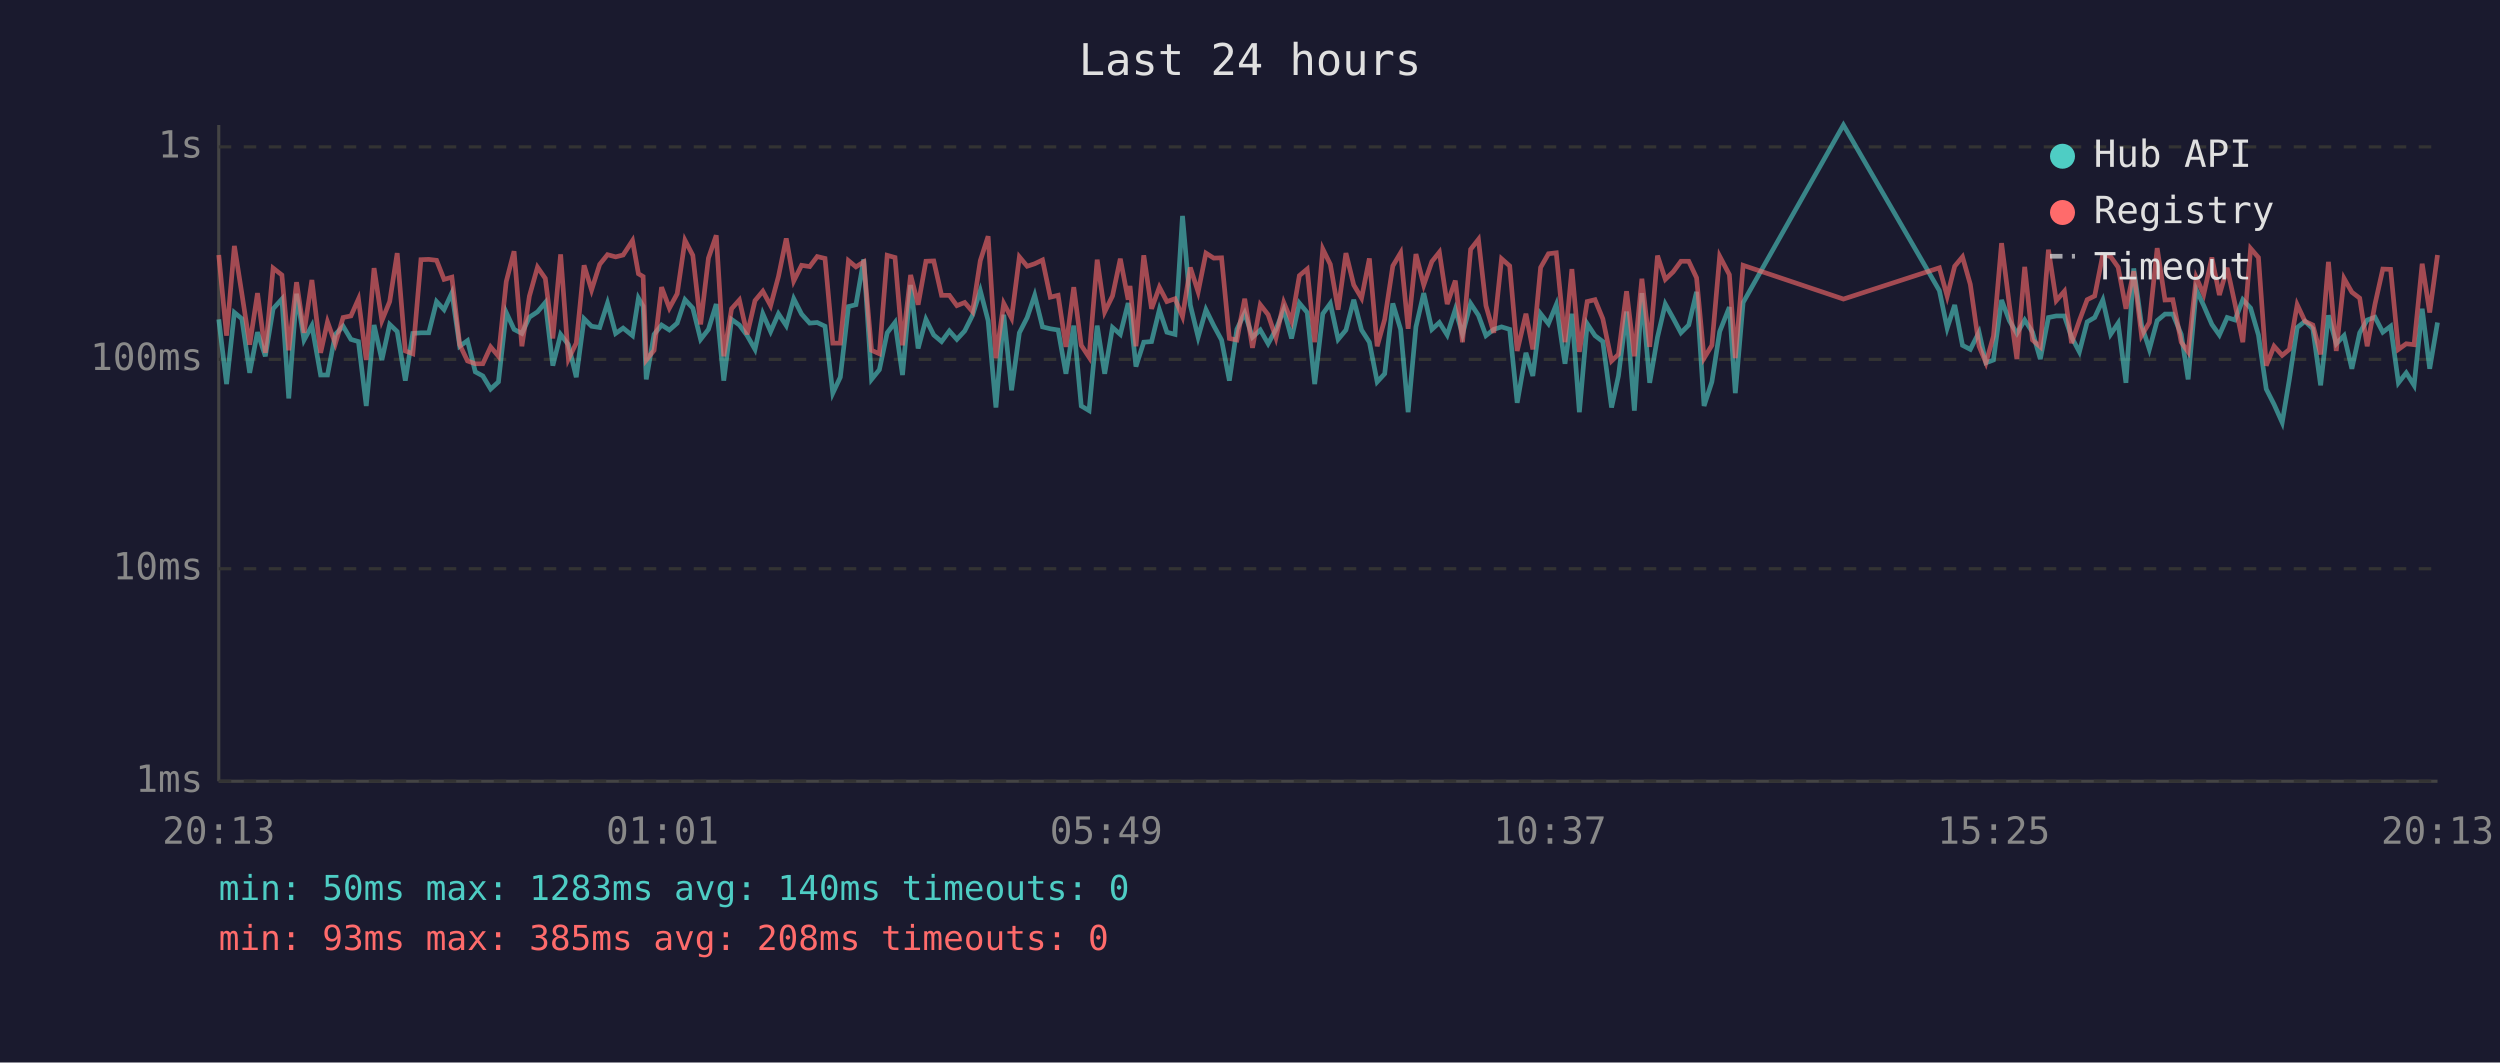
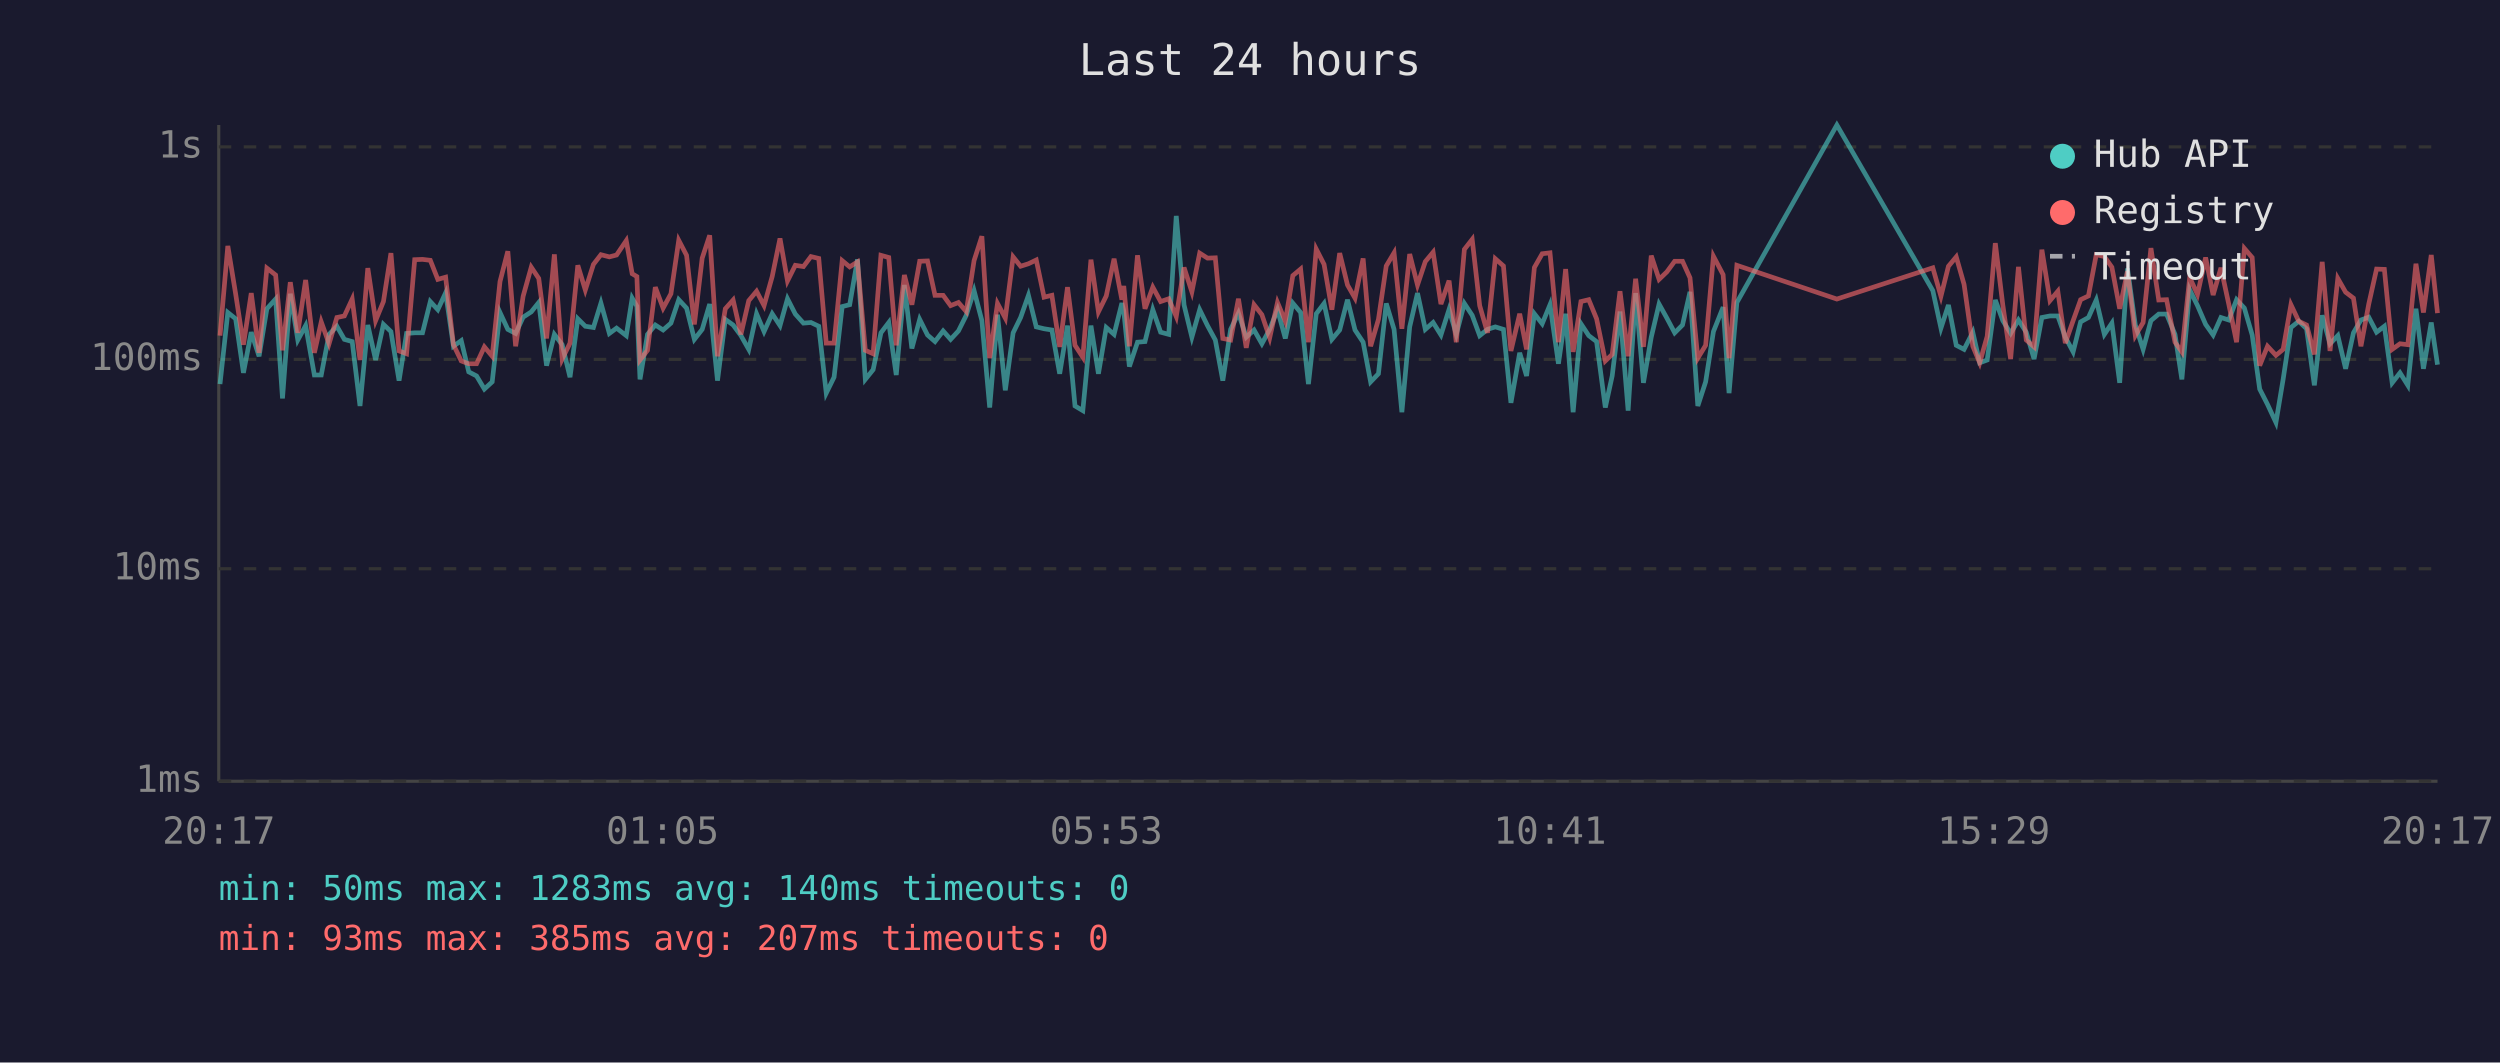
<svg xmlns="http://www.w3.org/2000/svg" viewBox="0 0 800 340" font-family="monospace" font-size="12">
  <rect width="800" height="340" fill="#1a1a2e" />
  <text x="400" y="24" fill="#e0e0e0" font-size="14" text-anchor="middle">Last 24 hours</text>
  <line x1="70" y1="40" x2="70" y2="250" stroke="#444" stroke-width="1" />
  <line x1="70" y1="250" x2="780" y2="250" stroke="#444" stroke-width="1" />
  <line x1="70" y1="250" x2="780" y2="250" stroke="#333" stroke-width="1" stroke-dasharray="4" />
  <text x="65" y="250" fill="#888" text-anchor="end" dominant-baseline="middle">1ms</text>
  <line x1="70" y1="182" x2="780" y2="182" stroke="#333" stroke-width="1" stroke-dasharray="4" />
  <text x="65" y="182" fill="#888" text-anchor="end" dominant-baseline="middle">10ms</text>
  <line x1="70" y1="115" x2="780" y2="115" stroke="#333" stroke-width="1" stroke-dasharray="4" />
  <text x="65" y="115" fill="#888" text-anchor="end" dominant-baseline="middle">100ms</text>
  <line x1="70" y1="47" x2="780" y2="47" stroke="#333" stroke-width="1" stroke-dasharray="4" />
  <text x="65" y="47" fill="#888" text-anchor="end" dominant-baseline="middle">1s</text>
-   <text x="70" y="270" fill="#888" text-anchor="middle">20:13</text>
-   <text x="212" y="270" fill="#888" text-anchor="middle">01:01</text>
-   <text x="354" y="270" fill="#888" text-anchor="middle">05:49</text>
-   <text x="496" y="270" fill="#888" text-anchor="middle">10:37</text>
-   <text x="638" y="270" fill="#888" text-anchor="middle">15:25</text>
-   <text x="780" y="270" fill="#888" text-anchor="middle">20:13</text>
-   <polyline points="70.0,102.2 72.5,122.9 75.0,100.0 77.4,102.0 79.9,119.3 82.4,106.3 84.9,114.0 87.4,98.8 90.2,95.7 92.4,127.5 94.9,94.0 97.3,108.8 99.8,104.2 102.6,120.0 104.8,120.0 107.3,107.0 109.8,104.4 112.3,108.6 114.7,109.3 117.2,129.9 119.7,104.0 122.2,115.2 124.7,103.8 127.1,106.1 129.7,121.8 132.1,106.7 134.7,106.5 137.2,106.5 139.7,96.5 142.1,99.1 144.6,93.7 147.1,110.8 149.6,109.0 152.1,119.0 154.5,120.3 157.0,124.5 159.5,122.2 162.0,100.0 164.5,105.4 167.0,106.7 169.4,101.5 172.0,99.8 174.5,96.8 176.9,117.0 179.4,107.0 181.9,110.3 184.4,120.7 186.9,102.0 189.3,104.4 191.9,104.8 194.4,97.0 197.0,106.7 199.4,105.0 202.4,107.4 204.3,95.4 205.8,98.0 206.8,121.4 209.3,107.0 211.7,104.0 214.2,105.6 216.7,103.4 219.2,95.9 221.7,98.6 224.2,108.6 226.7,105.4 229.2,97.3 231.6,121.8 234.1,102.2 236.6,104.0 239.1,107.4 241.6,111.8 244.1,100.4 246.6,106.1 249.1,100.4 251.6,104.2 254.0,95.6 256.5,100.5 259.1,103.4 261.5,103.2 264.0,104.4 266.5,125.8 268.9,120.7 271.5,98.1 273.9,97.5 276.4,83.0 278.9,121.4 281.4,118.3 283.9,106.5 286.4,103.2 288.8,120.0 291.4,91.2 293.8,111.5 296.3,102.2 298.8,107.2 301.3,109.3 303.8,105.9 306.2,108.6 308.7,105.9 311.2,100.9 313.7,93.0 316.2,102.6 318.7,130.4 321.2,100.7 323.7,124.9 326.2,106.5 328.7,101.6 331.1,94.5 333.6,104.6 336.1,105.2 338.6,105.6 341.1,119.6 343.6,104.2 346.0,129.9 348.5,131.4 351.1,104.2 353.5,119.6 356.0,104.8 358.5,107.0 361.0,97.0 361.6,99.5 363.5,117.3 366.0,109.5 368.5,109.3 371.0,99.1 373.4,106.3 376.0,107.0 378.4,69.1 380.9,97.6 383.4,107.9 385.9,99.1 388.4,104.2 390.9,108.8 393.4,121.8 395.8,105.4 398.3,100.2 400.8,107.9 403.3,105.6 405.8,110.0 408.3,105.4 410.8,99.1 413.3,108.3 415.8,97.0 418.3,100.0 420.7,122.9 423.3,100.4 425.7,97.1 428.2,108.6 430.7,105.6 433.2,95.9 435.7,105.6 438.2,109.5 440.7,122.2 443.1,119.6 445.7,97.1 448.2,105.4 450.6,131.9 453.1,104.6 455.6,93.8 458.2,105.4 460.6,103.2 463.1,107.2 465.7,99.0 468.0,107.0 470.6,97.1 473.1,100.9 475.5,107.4 478.0,105.4 480.5,104.6 483.1,105.4 485.5,128.9 488.3,112.9 490.5,120.3 493.0,100.4 495.5,103.6 498.0,97.5 500.8,116.4 503.0,100.4 505.4,131.9 507.9,103.6 510.4,107.4 512.9,109.3 515.7,130.4 517.9,120.3 520.5,99.7 523.0,131.4 525.4,93.8 527.9,122.5 530.4,107.9 532.9,97.3 535.4,101.8 537.9,106.5 540.4,104.0 542.9,93.4 545.3,129.9 547.8,122.2 550.3,106.1 553.4,98.3 555.3,125.8 557.8,96.8 589.9,40.0 620.6,93.0 623.1,105.0 625.5,97.6 628.0,110.5 630.5,111.8 633.3,106.3 635.5,116.1 637.9,115.2 640.5,96.0 643.0,102.6 645.4,106.7 647.9,102.4 650.4,106.3 652.9,114.9 655.5,101.6 658.0,101.1 660.6,101.1 662.9,107.9 665.4,112.6 667.9,103.0 670.3,101.6 672.9,96.0 675.4,107.0 677.8,103.4 680.3,122.5 682.8,85.9 685.3,104.0 687.8,111.8 690.3,102.6 692.8,100.5 695.3,100.5 698.0,107.0 700.2,121.4 702.8,92.7 705.2,97.8 707.8,103.8 710.2,107.2 712.7,101.6 715.2,102.4 717.7,95.9 720.2,98.6 722.7,107.2 725.2,124.5 727.7,129.4 730.3,135.2 732.6,121.4 735.1,104.8 737.6,102.8 740.1,105.2 742.6,123.3 745.1,100.9 747.6,110.0 750.1,107.4 752.6,118.0 755.1,106.5 757.5,102.4 760.0,101.5 762.5,106.3 765.0,104.4 767.5,122.5 770.0,119.3 772.5,123.3 775.1,98.8 777.5,118.0 780.0,103.2" fill="none" stroke="#4ecdc4" stroke-width="1.5" opacity="0.6" />
-   <polyline points="70.0,81.6 72.5,107.4 75.0,78.7 77.4,94.0 79.9,110.3 82.4,93.8 84.9,112.9 87.4,85.8 90.2,88.0 92.4,112.1 94.9,90.3 97.3,106.5 99.8,89.6 102.6,112.9 104.8,103.0 107.3,110.0 109.8,101.6 112.3,101.1 114.7,95.7 117.2,115.2 119.7,85.8 122.2,102.6 124.7,96.5 127.1,81.0 129.7,112.3 132.1,113.2 134.7,83.1 137.2,83.0 139.7,83.3 142.1,89.4 144.6,88.7 147.1,110.3 149.6,115.5 152.1,116.4 154.5,116.4 157.0,111.0 159.5,114.0 162.0,90.1 164.5,80.4 167.0,110.8 169.4,94.8 172.0,85.5 174.5,89.1 176.9,108.3 179.4,81.4 181.9,114.9 184.4,109.8 186.9,84.9 189.3,92.8 191.9,84.6 194.4,81.5 197.0,82.2 199.4,81.6 202.4,77.0 204.3,87.6 205.8,88.5 206.8,115.2 209.3,112.1 211.7,91.9 214.2,98.6 216.7,94.0 219.2,76.9 221.7,81.7 224.2,103.8 226.7,82.6 229.2,75.3 231.6,114.0 234.1,98.8 236.6,96.0 239.1,107.0 241.6,96.2 244.1,93.2 246.6,97.8 249.1,88.5 251.6,76.3 254.0,89.9 256.5,84.9 259.1,85.3 261.5,82.1 264.0,82.7 266.5,109.8 268.9,109.8 271.5,83.4 273.9,85.4 276.4,83.8 278.9,112.1 281.4,113.2 283.9,81.7 286.4,82.4 288.8,110.5 291.4,88.0 293.8,97.5 296.3,83.6 298.8,83.5 301.3,94.5 303.8,94.5 306.2,97.8 308.7,96.8 311.2,99.7 313.7,83.4 316.2,75.6 318.7,114.6 321.2,97.1 323.7,101.8 326.2,82.2 328.7,85.2 331.1,84.4 333.6,83.2 336.1,95.1 338.6,94.5 341.1,111.0 343.6,91.9 346.0,110.5 348.5,114.3 351.1,83.1 353.5,99.8 356.0,94.7 358.5,82.8 361.0,95.9 361.6,91.5 363.5,110.8 366.0,81.7 368.5,98.8 371.0,91.9 373.4,96.5 376.0,95.6 378.4,101.3 380.9,85.6 383.4,93.4 385.9,81.0 388.4,82.6 390.9,82.5 393.4,108.3 395.8,108.8 398.3,95.6 400.8,111.3 403.3,97.5 405.8,100.7 408.3,108.1 410.8,96.8 413.3,102.8 415.8,88.2 418.3,86.1 420.7,109.5 423.3,79.7 425.7,84.6 428.2,99.1 430.7,81.0 433.2,91.2 435.7,95.4 438.2,82.7 440.7,110.8 443.1,102.2 445.7,85.1 448.2,80.9 450.6,105.2 453.1,81.3 455.6,91.2 458.2,83.7 460.6,80.7 463.1,97.3 465.7,89.8 468.0,109.5 470.6,79.8 473.1,76.6 475.5,97.8 478.0,106.5 480.5,82.8 483.1,85.1 485.5,112.3 488.3,100.4 490.5,111.8 493.0,85.6 495.5,81.2 498.0,80.9 500.8,109.5 503.0,86.1 505.4,112.6 507.9,96.5 510.4,95.9 512.9,102.0 515.7,115.5 517.9,113.4 520.5,93.2 523.0,114.0 525.4,89.2 527.9,111.0 530.4,81.8 532.9,89.4 535.4,87.0 537.9,83.6 540.4,83.6 542.9,88.9 545.3,114.6 547.8,110.5 550.3,82.0 553.4,87.9 555.3,114.6 557.8,84.9 589.9,95.7 620.6,85.7 623.1,94.8 625.5,85.2 628.0,82.2 630.5,91.0 633.3,110.8 635.5,116.1 637.9,107.6 640.5,77.8 643.0,97.6 645.4,114.9 647.9,85.4 650.4,108.8 652.9,111.0 655.5,79.9 658.0,96.2 660.6,93.2 662.9,109.8 665.4,102.6 667.9,95.9 670.3,94.7 672.9,81.5 675.4,82.1 677.8,85.5 680.3,98.8 682.8,86.8 685.3,107.4 687.8,103.2 690.3,79.4 692.8,96.0 695.3,95.9 698.0,109.5 700.2,112.6 702.8,88.8 705.2,94.2 707.8,82.4 710.2,94.4 712.7,85.7 715.2,97.3 717.7,109.5 720.2,79.5 722.7,82.4 725.2,117.0 727.7,110.8 730.3,113.7 732.6,111.8 735.1,97.5 737.6,102.8 740.1,104.0 742.6,113.4 745.1,83.8 747.6,112.3 750.1,89.1 752.6,93.5 755.1,95.4 757.5,110.8 760.0,97.3 762.5,86.1 765.0,86.2 767.5,111.8 770.0,110.0 772.5,110.3 775.1,84.4 777.5,100.0 780.0,81.6" fill="none" stroke="#ff6b6b" stroke-width="1.5" opacity="0.6" />
+   <text x="70" y="270" fill="#888" text-anchor="middle">20:17</text>
+   <text x="212" y="270" fill="#888" text-anchor="middle">01:05</text>
+   <text x="354" y="270" fill="#888" text-anchor="middle">05:53</text>
+   <text x="496" y="270" fill="#888" text-anchor="middle">10:41</text>
+   <text x="638" y="270" fill="#888" text-anchor="middle">15:29</text>
+   <text x="780" y="270" fill="#888" text-anchor="middle">20:17</text>
+   <polyline points="70.4,122.9 72.9,100.0 75.4,102.0 77.9,119.3 80.4,106.3 82.9,114.0 85.4,98.8 88.2,95.7 90.4,127.5 92.9,94.0 95.3,108.8 97.8,104.2 100.6,120.0 102.8,120.0 105.3,107.0 107.8,104.4 110.2,108.6 112.7,109.3 115.2,129.9 117.7,104.0 120.2,115.2 122.7,103.8 125.1,106.1 127.7,121.8 130.1,106.7 132.7,106.5 135.2,106.5 137.7,96.5 140.1,99.1 142.6,93.7 145.1,110.8 147.6,109.0 150.0,119.0 152.5,120.3 155.0,124.5 157.5,122.2 160.0,100.0 162.5,105.4 165.0,106.7 167.4,101.5 170.0,99.8 172.4,96.8 174.9,117.0 177.4,107.0 179.9,110.3 182.4,120.7 184.9,102.0 187.3,104.4 189.9,104.8 192.3,97.0 195.0,106.7 197.3,105.0 200.4,107.4 202.3,95.4 203.8,98.0 204.8,121.4 207.2,107.0 209.7,104.0 212.2,105.6 214.7,103.4 217.2,95.9 219.7,98.6 222.2,108.6 224.7,105.4 227.1,97.3 229.6,121.8 232.1,102.2 234.6,104.0 237.1,107.4 239.6,111.8 242.1,100.4 244.5,106.1 247.1,100.4 249.6,104.2 252.0,95.6 254.5,100.5 257.1,103.4 259.5,103.2 262.0,104.4 264.4,125.8 266.9,120.7 269.5,98.1 271.9,97.5 274.4,83.0 276.9,121.4 279.4,118.3 281.9,106.5 284.4,103.2 286.8,120.0 289.4,91.2 291.8,111.5 294.3,102.2 296.8,107.2 299.2,109.3 301.8,105.9 304.2,108.6 306.7,105.9 309.2,100.9 311.7,93.0 314.2,102.6 316.7,130.4 319.2,100.7 321.7,124.9 324.2,106.5 326.6,101.6 329.1,94.5 331.6,104.6 334.1,105.2 336.6,105.6 339.1,119.6 341.6,104.2 344.0,129.9 346.5,131.4 349.1,104.2 351.5,119.6 354.0,104.8 356.5,107.0 359.0,97.0 359.6,99.5 361.4,117.3 364.0,109.5 366.4,109.3 368.9,99.1 371.4,106.3 374.0,107.0 376.4,69.1 378.9,97.6 381.4,107.9 383.9,99.1 386.4,104.2 388.9,108.8 391.3,121.8 393.8,105.4 396.3,100.2 398.8,107.9 401.3,105.6 403.8,110.0 406.3,105.4 408.8,99.1 411.3,108.3 413.7,97.0 416.2,100.0 418.7,122.9 421.2,100.4 423.7,97.1 426.2,108.6 428.7,105.6 431.2,95.9 433.6,105.6 436.2,109.5 438.6,122.2 441.1,119.6 443.6,97.1 446.1,105.4 448.6,131.9 451.1,104.6 453.6,93.8 456.1,105.4 458.6,103.2 461.1,107.2 463.7,99.0 466.0,107.0 468.6,97.1 471.1,100.9 473.5,107.4 476.0,105.4 478.5,104.6 481.1,105.4 483.5,128.9 486.3,112.9 488.5,120.3 491.0,100.4 493.5,103.6 496.0,97.5 498.7,116.4 501.0,100.4 503.4,131.9 505.9,103.6 508.4,107.4 510.9,109.3 513.7,130.4 515.9,120.3 518.4,99.7 521.0,131.4 523.4,93.8 525.9,122.5 528.4,107.9 530.9,97.3 533.4,101.8 535.9,106.5 538.4,104.0 540.8,93.4 543.3,129.9 545.8,122.2 548.3,106.1 551.4,98.3 553.3,125.8 555.8,96.8 587.8,40.0 618.5,93.0 621.1,105.0 623.5,97.6 626.0,110.5 628.5,111.8 631.3,106.3 633.5,116.1 635.9,115.2 638.5,96.0 640.9,102.6 643.4,106.7 645.9,102.4 648.4,106.3 650.9,114.9 653.4,101.6 656.0,101.1 658.5,101.1 660.9,107.9 663.4,112.6 665.8,103.0 668.3,101.6 670.8,96.0 673.4,107.0 675.8,103.4 678.3,122.5 680.8,85.9 683.3,104.0 685.8,111.8 688.3,102.6 690.8,100.5 693.3,100.5 696.0,107.0 698.2,121.4 700.7,92.7 703.2,97.8 705.8,103.8 708.2,107.2 710.7,101.6 713.2,102.4 715.7,95.9 718.2,98.6 720.7,107.2 723.1,124.5 725.6,129.4 728.3,135.2 730.6,121.4 733.1,104.8 735.6,102.8 738.1,105.2 740.6,123.3 743.1,100.9 745.6,110.0 748.1,107.4 750.6,118.0 753.1,106.5 755.5,102.4 758.0,101.5 760.5,106.3 763.0,104.4 765.5,122.5 768.0,119.3 770.5,123.3 773.1,98.8 775.5,118.0 778.0,103.2 780.0,116.7" fill="none" stroke="#4ecdc4" stroke-width="1.5" opacity="0.6" />
+   <polyline points="70.4,107.4 72.9,78.7 75.4,94.0 77.9,110.3 80.4,93.8 82.9,112.9 85.4,85.8 88.2,88.0 90.4,112.1 92.9,90.3 95.3,106.5 97.8,89.6 100.6,112.9 102.8,103.0 105.3,110.0 107.8,101.6 110.2,101.1 112.7,95.7 115.2,115.2 117.7,85.8 120.2,102.6 122.7,96.5 125.1,81.0 127.7,112.3 130.1,113.2 132.7,83.1 135.2,83.0 137.7,83.3 140.1,89.4 142.6,88.7 145.1,110.3 147.6,115.5 150.0,116.4 152.5,116.4 155.0,111.0 157.5,114.0 160.0,90.1 162.5,80.4 165.0,110.8 167.4,94.8 170.0,85.5 172.4,89.1 174.9,108.3 177.4,81.4 179.9,114.9 182.4,109.8 184.9,84.9 187.3,92.8 189.9,84.6 192.3,81.5 195.0,82.2 197.3,81.6 200.4,77.0 202.3,87.6 203.8,88.5 204.8,115.2 207.2,112.1 209.7,91.9 212.2,98.6 214.7,94.0 217.2,76.9 219.7,81.7 222.2,103.8 224.7,82.6 227.1,75.3 229.6,114.0 232.1,98.8 234.6,96.0 237.1,107.0 239.6,96.2 242.1,93.2 244.5,97.8 247.1,88.5 249.6,76.3 252.0,89.9 254.5,84.9 257.1,85.3 259.5,82.1 262.0,82.7 264.4,109.8 266.9,109.8 269.5,83.4 271.9,85.4 274.4,83.8 276.9,112.1 279.4,113.2 281.9,81.7 284.4,82.4 286.8,110.5 289.4,88.0 291.8,97.5 294.3,83.6 296.8,83.5 299.2,94.5 301.8,94.5 304.2,97.8 306.7,96.8 309.2,99.7 311.7,83.4 314.2,75.6 316.7,114.6 319.2,97.1 321.7,101.8 324.2,82.2 326.6,85.2 329.1,84.4 331.6,83.2 334.1,95.1 336.6,94.5 339.1,111.0 341.6,91.9 344.0,110.5 346.5,114.3 349.1,83.1 351.5,99.8 354.0,94.7 356.5,82.8 359.0,95.9 359.6,91.5 361.4,110.8 364.0,81.7 366.4,98.8 368.9,91.9 371.4,96.5 374.0,95.6 376.4,101.3 378.9,85.6 381.4,93.4 383.9,81.0 386.4,82.6 388.9,82.5 391.3,108.3 393.8,108.8 396.3,95.6 398.8,111.3 401.3,97.5 403.8,100.7 406.3,108.1 408.8,96.8 411.3,102.8 413.7,88.2 416.2,86.1 418.7,109.5 421.2,79.7 423.7,84.6 426.2,99.1 428.7,81.0 431.2,91.2 433.6,95.4 436.2,82.7 438.6,110.8 441.1,102.2 443.6,85.1 446.1,80.9 448.6,105.2 451.1,81.3 453.6,91.2 456.1,83.7 458.6,80.7 461.1,97.3 463.7,89.8 466.0,109.5 468.6,79.8 471.1,76.6 473.5,97.8 476.0,106.5 478.5,82.8 481.1,85.1 483.5,112.3 486.3,100.4 488.5,111.8 491.0,85.6 493.5,81.2 496.0,80.9 498.7,109.5 501.0,86.1 503.4,112.6 505.9,96.5 508.4,95.9 510.9,102.0 513.7,115.5 515.9,113.4 518.4,93.2 521.0,114.0 523.4,89.2 525.9,111.0 528.4,81.8 530.9,89.4 533.4,87.0 535.9,83.6 538.4,83.6 540.8,88.9 543.3,114.6 545.8,110.5 548.3,82.0 551.4,87.9 553.3,114.6 555.8,84.9 587.8,95.7 618.5,85.7 621.1,94.8 623.5,85.2 626.0,82.2 628.5,91.0 631.3,110.8 633.5,116.1 635.9,107.6 638.5,77.8 640.9,97.6 643.4,114.9 645.9,85.4 648.4,108.8 650.9,111.0 653.4,79.9 656.0,96.2 658.5,93.2 660.9,109.8 663.4,102.6 665.8,95.9 668.3,94.7 670.8,81.5 673.4,82.1 675.8,85.5 678.3,98.8 680.8,86.8 683.3,107.4 685.8,103.2 688.3,79.4 690.8,96.0 693.3,95.9 696.0,109.5 698.2,112.6 700.7,88.8 703.2,94.2 705.8,82.4 708.2,94.4 710.7,85.7 713.2,97.3 715.7,109.5 718.2,79.5 720.7,82.4 723.1,117.0 725.6,110.8 728.3,113.7 730.6,111.8 733.1,97.5 735.6,102.8 738.1,104.0 740.6,113.4 743.1,83.8 745.6,112.3 748.1,89.1 750.6,93.5 753.1,95.4 755.5,110.8 758.0,97.3 760.5,86.1 763.0,86.2 765.5,111.8 768.0,110.0 770.5,110.3 773.1,84.4 775.5,100.0 778.0,81.6 780.0,100.2" fill="none" stroke="#ff6b6b" stroke-width="1.5" opacity="0.6" />
  <circle cx="660" cy="50" r="4" fill="#4ecdc4" />
  <text x="670" y="50" fill="#e0e0e0" dominant-baseline="middle">Hub API</text>
  <circle cx="660" cy="68" r="4" fill="#ff6b6b" />
  <text x="670" y="68" fill="#e0e0e0" dominant-baseline="middle">Registry</text>
  <line x1="656" y1="82" x2="664" y2="82" stroke="#e0e0e0" stroke-width="1.5" stroke-dasharray="4,3" opacity="0.7" />
  <text x="670" y="86" fill="#e0e0e0" dominant-baseline="middle">Timeout</text>
  <text x="70" y="288" fill="#4ecdc4" font-size="11">min: 50ms  max: 1283ms  avg: 140ms  timeouts: 0</text>
-   <text x="70" y="304" fill="#ff6b6b" font-size="11">min: 93ms  max: 385ms  avg: 208ms  timeouts: 0</text>
+   <text x="70" y="304" fill="#ff6b6b" font-size="11">min: 93ms  max: 385ms  avg: 207ms  timeouts: 0</text>
</svg>
